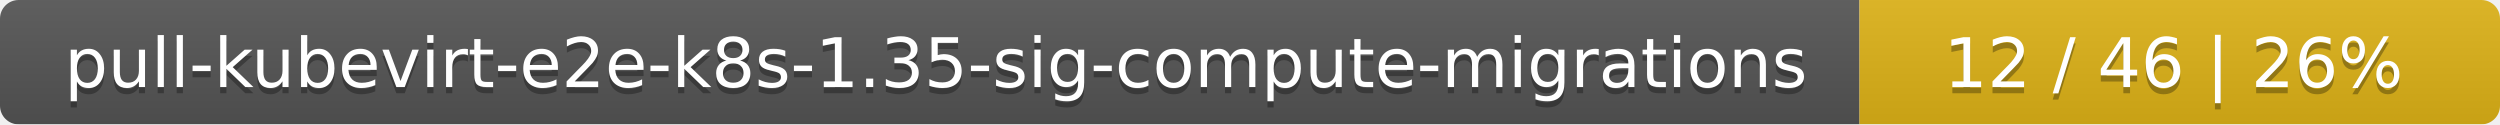
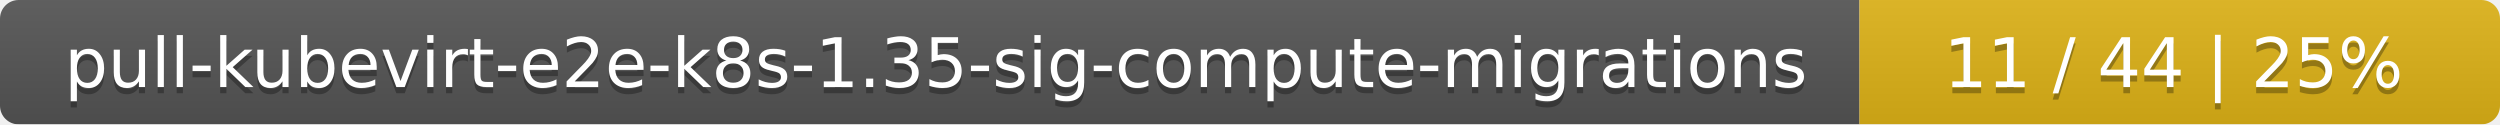
<svg xmlns="http://www.w3.org/2000/svg" width="402" height="20">
  <linearGradient id="smooth" x2="0" y2="100%">
    <stop offset="0" stop-color="#bbb" stop-opacity=".1" />
    <stop offset="1" stop-opacity=".1" />
  </linearGradient>
  <mask id="round">
    <rect width="402" height="20" rx="3" fill="#fff" />
  </mask>
  <g mask="url(#round)">
    <rect width="299" height="20" fill="#555" />
    <rect x="299" width="103" height="20" fill="#dfb317" />
    <rect width="402" height="20" fill="url(#smooth)" />
  </g>
  <g fill="#fff" text-anchor="middle" font-family="DejaVu Sans,Verdana,Geneva,sans-serif" font-size="11">
    <text x="150.5" y="15" fill="#010101" fill-opacity=".3">pull-kubevirt-e2e-k8s-1.35-sig-compute-migrations</text>
    <text x="150.5" y="14">pull-kubevirt-e2e-k8s-1.35-sig-compute-migrations</text>
-     <text x="349.5" y="15" fill="#010101" fill-opacity=".3">12 / 46    |    26%</text>
-     <text x="349.5" y="14">12 / 46    |    26%</text>
+     <text x="349.5" y="15" fill="#010101" fill-opacity=".3">11 / 44    |    25%</text>
+     <text x="349.5" y="14">11 / 44    |    25%</text>
  </g>
</svg>
